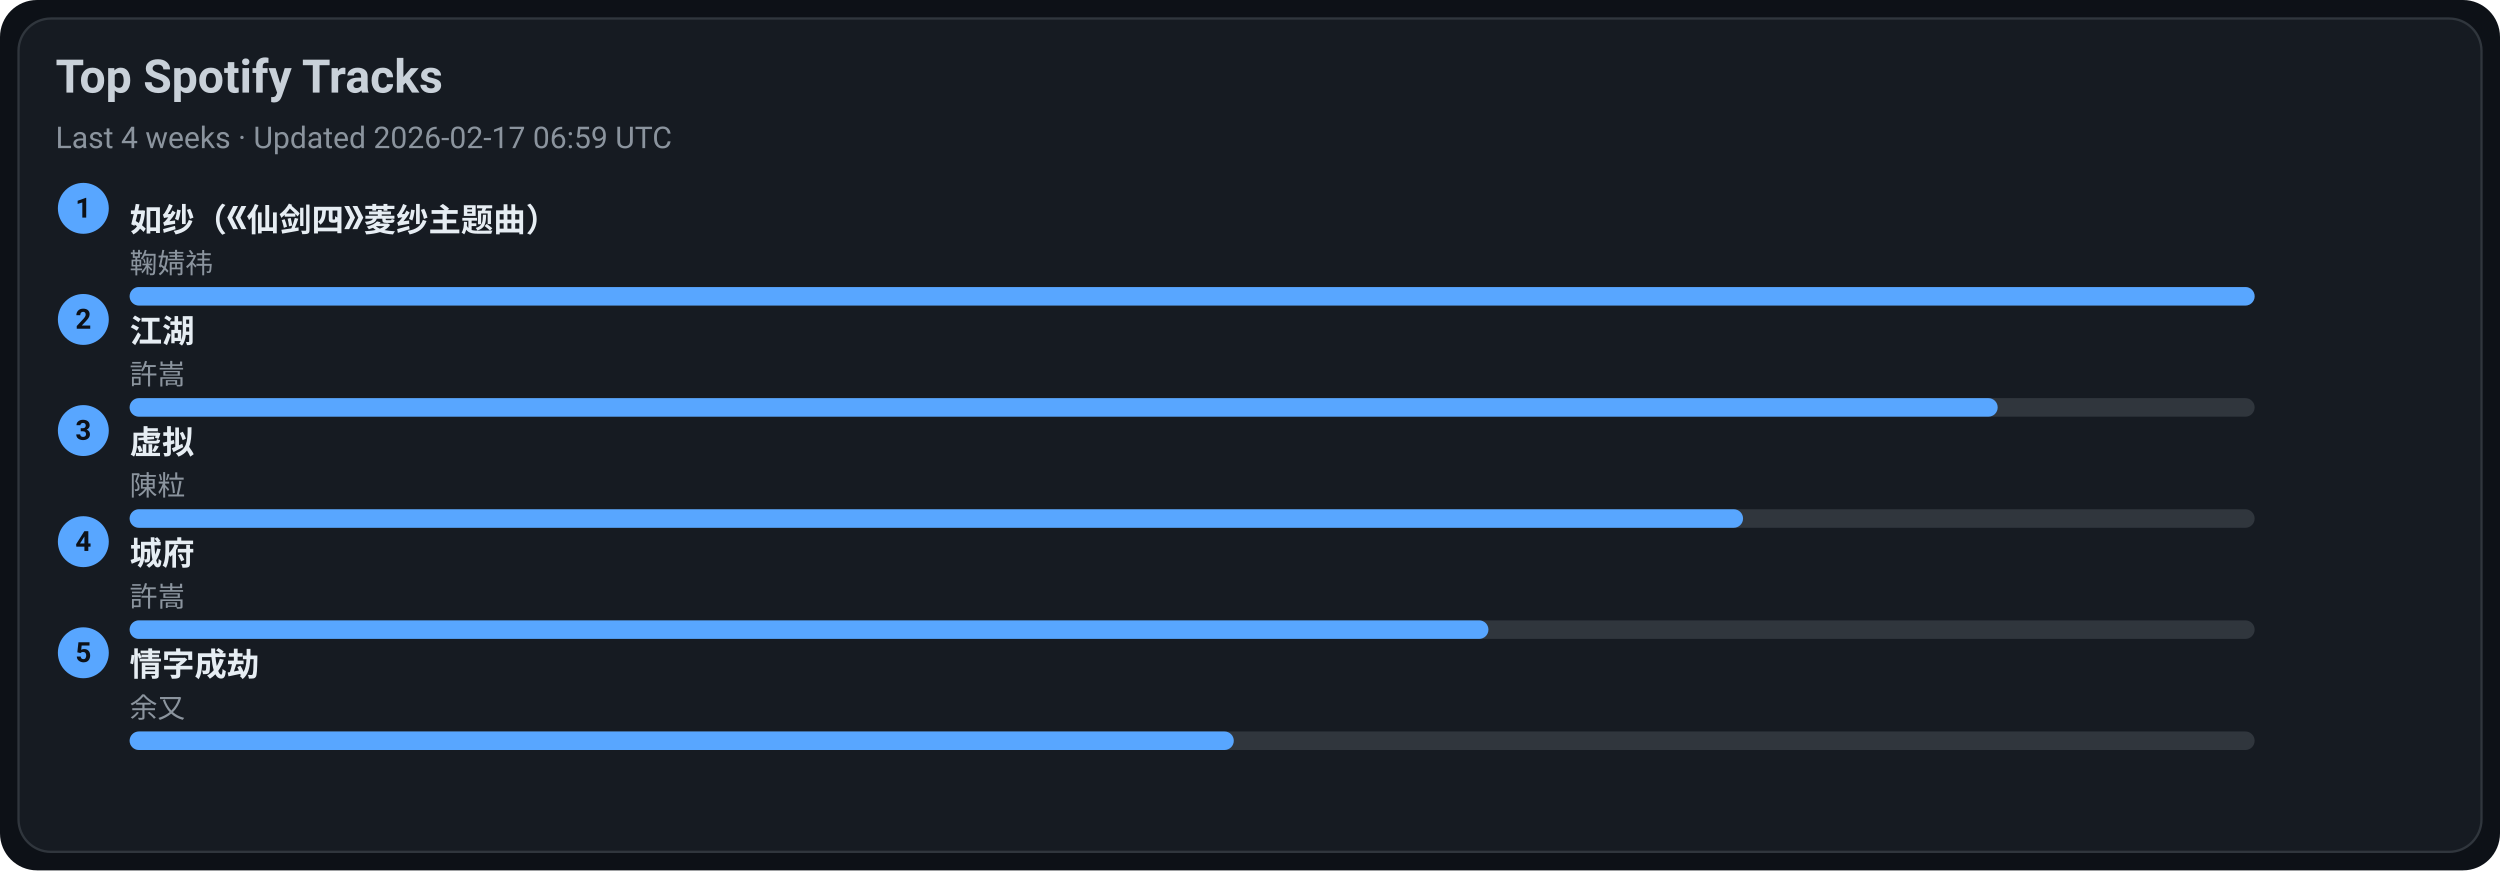
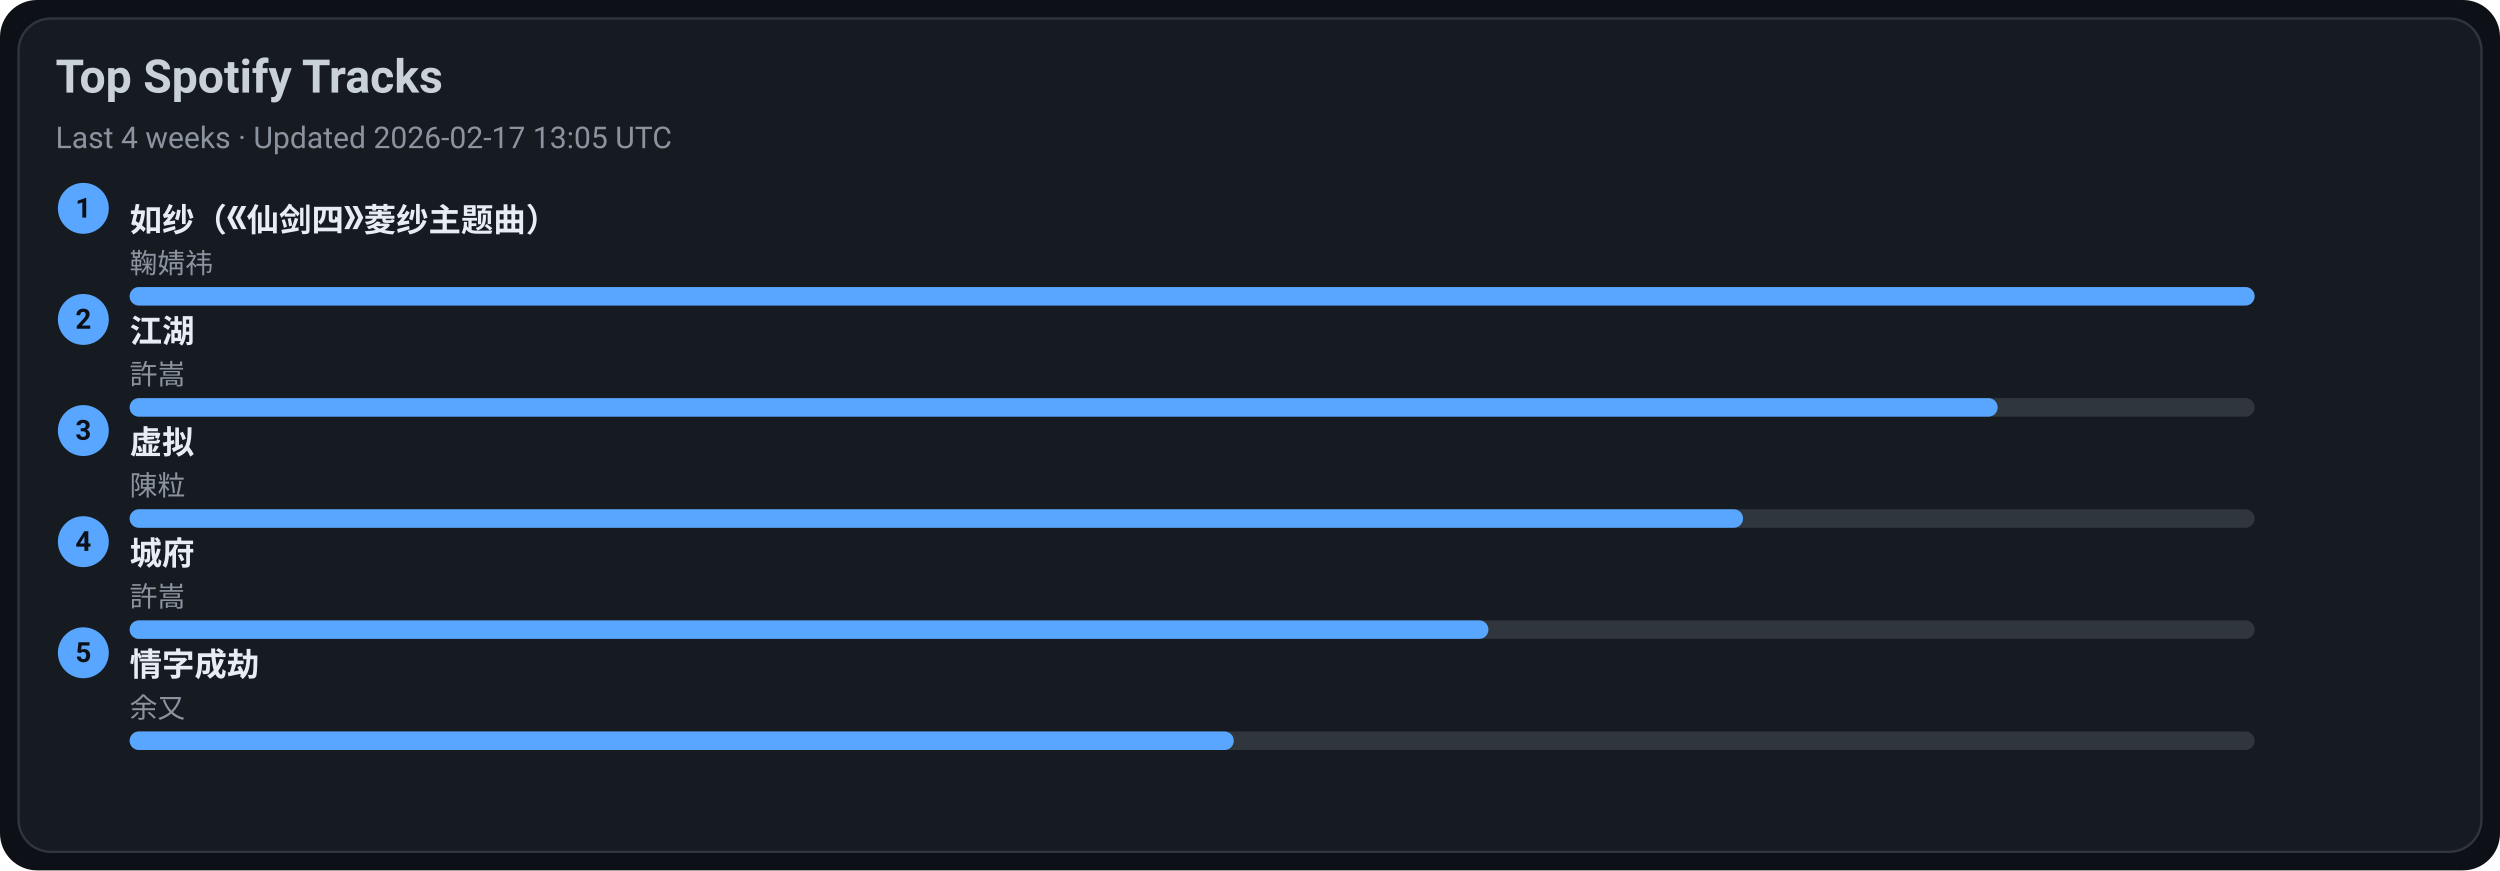
<svg xmlns="http://www.w3.org/2000/svg" width="1080" height="376" viewBox="0 0 1080 376">
  <style>text{font-family:-apple-system,BlinkMacSystemFont,Segoe UI,Roboto,Ubuntu,Helvetica Neue,Arial,Noto Sans,sans-serif}</style>
  <rect width="1080" height="376" rx="16" fill="#0d1117" />
  <rect x="8" y="8" width="1064" height="360" rx="14" fill="#161b22" stroke="#30363d" />
  <text x="24" y="40" font-size="20" fill="#c9d1d9" font-weight="600">Top Spotify Tracks</text>
-   <text x="24" y="64" font-size="13" fill="#8b949e">Last 4 weeks · Updated 2026-02-17 06:59 UTC</text>
+   <text x="24" y="64" font-size="13" fill="#8b949e">Last 4 weeks · Updated 2026-02-17 13:05 UTC</text>
  <circle cx="36" cy="90" r="11" fill="#58a6ff" />
  <text x="36" y="94" text-anchor="middle" font-size="12" fill="#0d1117" font-weight="700">1</text>
  <a href="https://open.spotify.com/track/69FUNgvEVkNbHq43lgvdme" target="_blank" rel="noopener noreferrer">
    <text x="56" y="100" font-size="14" fill="#e6edf3" font-weight="600">如纱（《仙剑四》菱纱主题曲）</text>
  </a>
  <text x="56" y="118" font-size="12" fill="#8b949e">鞠婧祎</text>
  <rect x="56" y="124" width="918" height="8" rx="4" fill="#30363d" />
  <rect x="56" y="124" width="918" height="8" rx="4" fill="#58a6ff" />
  <circle cx="36" cy="138" r="11" fill="#58a6ff" />
  <text x="36" y="142" text-anchor="middle" font-size="12" fill="#0d1117" font-weight="700">2</text>
  <a href="https://open.spotify.com/track/03PCdwqajii1xgp7WIozzC" target="_blank" rel="noopener noreferrer">
    <text x="56" y="148" font-size="14" fill="#e6edf3" font-weight="600">江湖</text>
  </a>
  <text x="56" y="166" font-size="12" fill="#8b949e">許嵩</text>
  <rect x="56" y="172" width="918" height="8" rx="4" fill="#30363d" />
  <rect x="56" y="172" width="807" height="8" rx="4" fill="#58a6ff" />
  <circle cx="36" cy="186" r="11" fill="#58a6ff" />
  <text x="36" y="190" text-anchor="middle" font-size="12" fill="#0d1117" font-weight="700">3</text>
  <a href="https://open.spotify.com/track/5l9sg05BhpfsdLfRvjGsAf" target="_blank" rel="noopener noreferrer">
    <text x="56" y="196" font-size="14" fill="#e6edf3" font-weight="600">虚拟</text>
  </a>
  <text x="56" y="214" font-size="12" fill="#8b949e">陳粒</text>
  <rect x="56" y="220" width="918" height="8" rx="4" fill="#30363d" />
  <rect x="56" y="220" width="697" height="8" rx="4" fill="#58a6ff" />
  <circle cx="36" cy="234" r="11" fill="#58a6ff" />
  <text x="36" y="238" text-anchor="middle" font-size="12" fill="#0d1117" font-weight="700">4</text>
  <a href="https://open.spotify.com/track/4AmlSf7hye0QVpnHCcEoEw" target="_blank" rel="noopener noreferrer">
    <text x="56" y="244" font-size="14" fill="#e6edf3" font-weight="600">城府</text>
  </a>
  <text x="56" y="262" font-size="12" fill="#8b949e">許嵩</text>
  <rect x="56" y="268" width="918" height="8" rx="4" fill="#30363d" />
  <rect x="56" y="268" width="587" height="8" rx="4" fill="#58a6ff" />
  <circle cx="36" cy="282" r="11" fill="#58a6ff" />
  <text x="36" y="286" text-anchor="middle" font-size="12" fill="#0d1117" font-weight="700">5</text>
  <a href="https://open.spotify.com/track/6PLof7Z5mvbp9im83J4m3m" target="_blank" rel="noopener noreferrer">
    <text x="56" y="292" font-size="14" fill="#e6edf3" font-weight="600">情字成劫</text>
  </a>
  <text x="56" y="310" font-size="12" fill="#8b949e">余又</text>
  <rect x="56" y="316" width="918" height="8" rx="4" fill="#30363d" />
  <rect x="56" y="316" width="477" height="8" rx="4" fill="#58a6ff" />
</svg>
